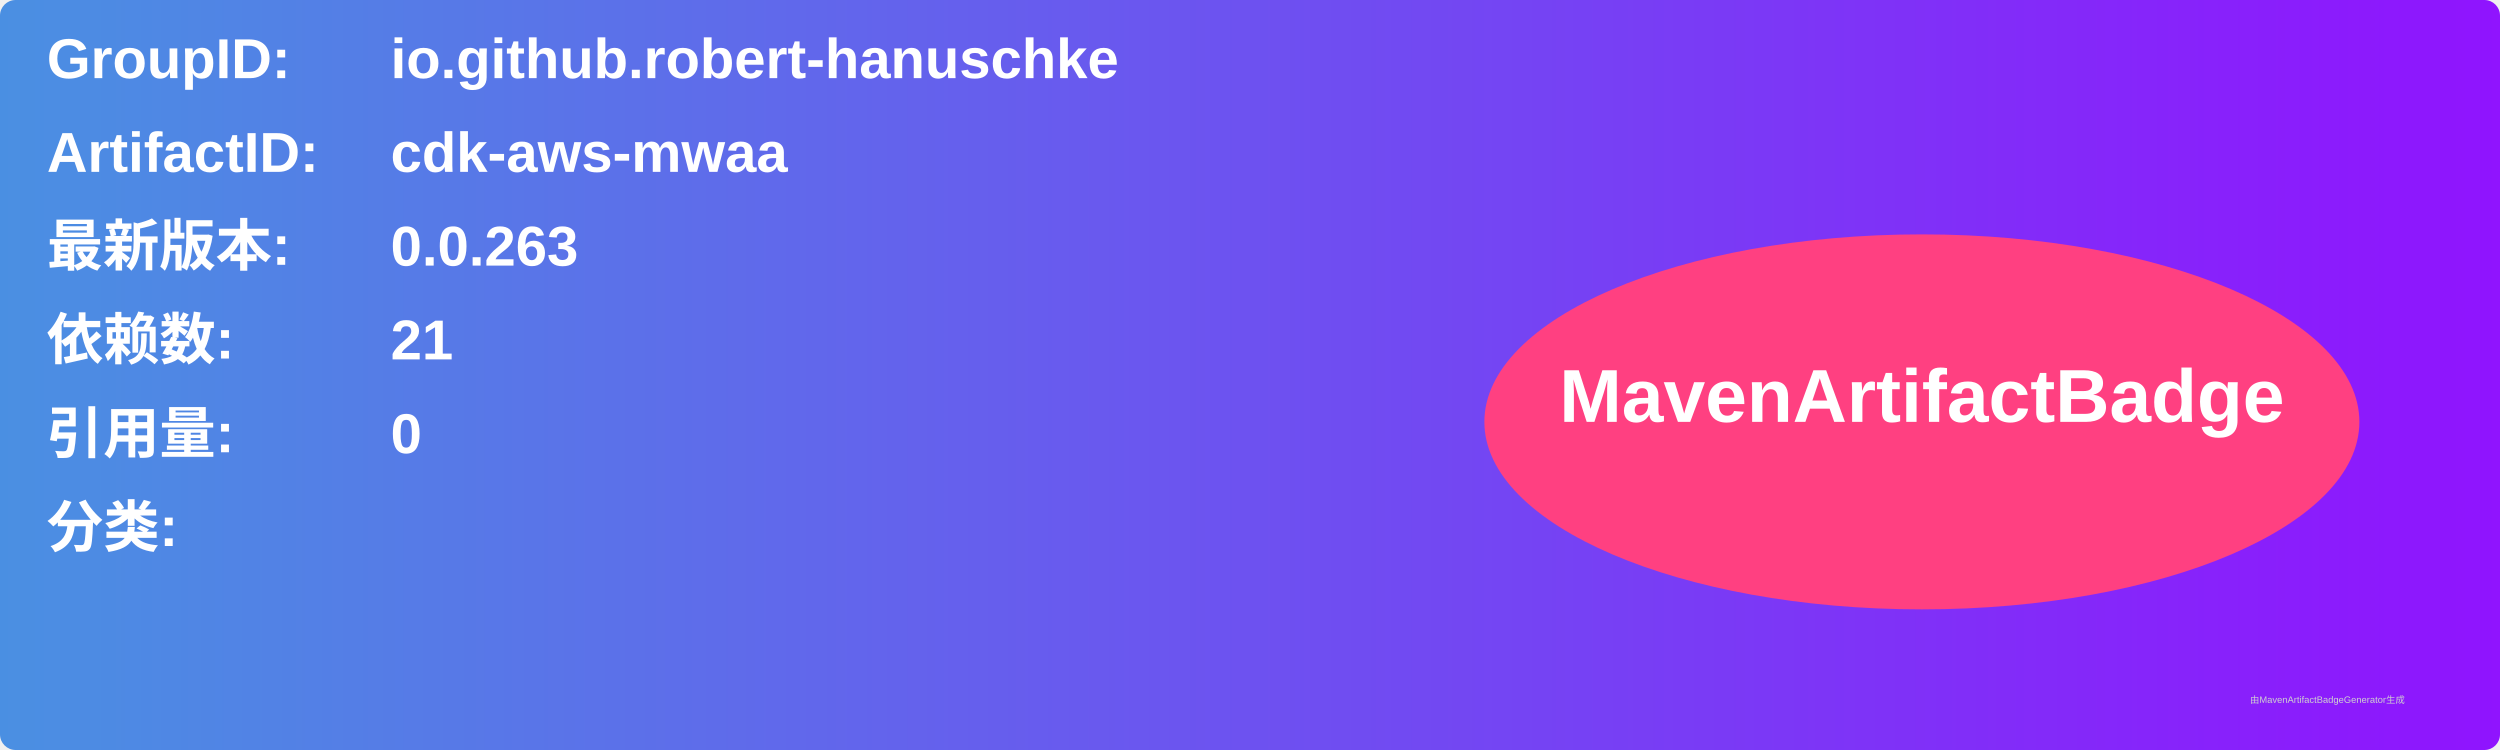
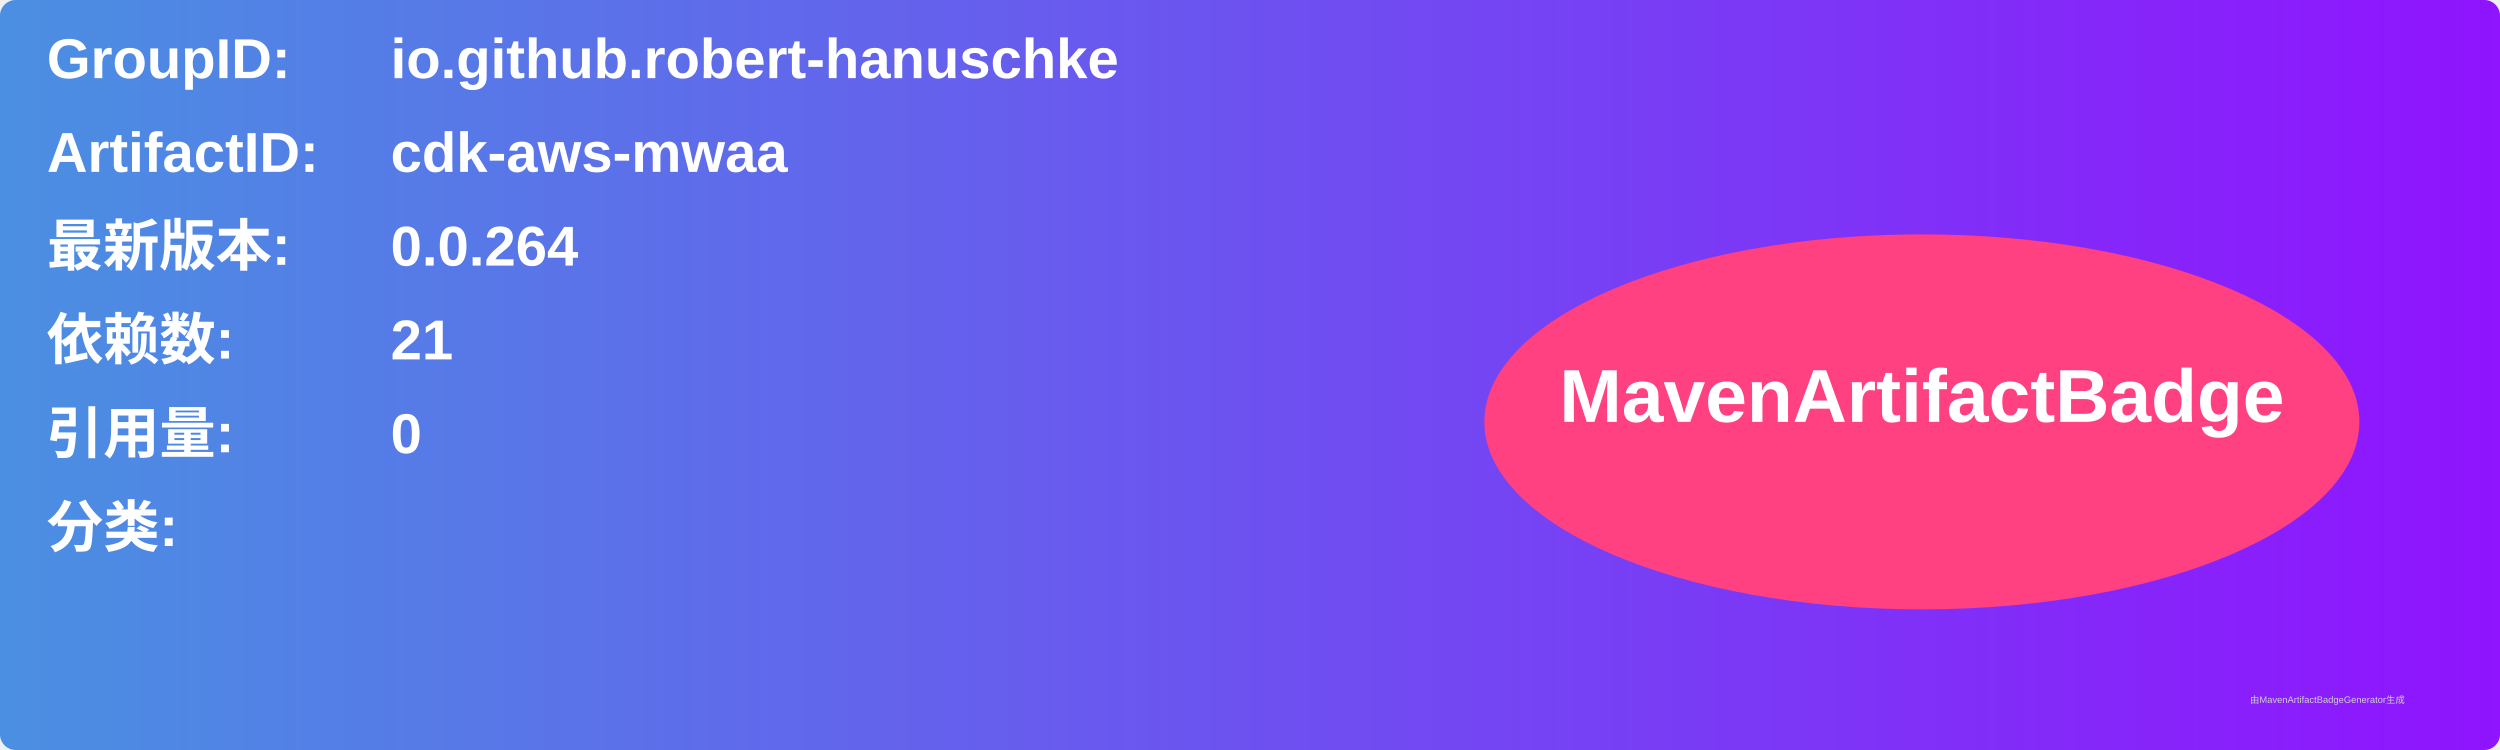
<svg xmlns="http://www.w3.org/2000/svg" width="800" height="240" viewBox="0 0 800 240">
  <linearGradient id="grad" x1="0%" y1="0%" x2="100%" y2="0%">
    <stop offset="0%" stop-color="#4a90e2" />
    <stop offset="100%" stop-color="#9013fe" />
  </linearGradient>
  <rect width="100%" height="100%" rx="5" ry="5" fill="url(#grad)" />
  <g transform="translate(15, 15)">
    <text x="0" y="10" font-family="Arial" font-size="18" fill="white" font-weight="bold" width="260">GroupID:</text>
    <text x="110" y="10" font-family="Arial" font-size="18" fill="white" font-weight="bold" width="460">io.github.robert-hanuschke</text>
    <text x="0" y="40" font-family="Arial" font-size="18" fill="white" font-weight="bold" width="260">ArtifactID:</text>
    <text x="110" y="40" font-family="Arial" font-size="18" fill="white" font-weight="bold" width="460">cdk-aws-mwaa</text>
    <text x="0" y="70" font-family="Arial" font-size="18" fill="white" font-weight="bold">最新版本:</text>
    <text x="110" y="70" font-family="Arial" font-size="18" fill="white" font-weight="bold">
-       <tspan font-weight="bold">0.0.263</tspan>
+       <tspan font-weight="bold">0.0.264</tspan>
    </text>
    <text x="0" y="100" font-family="Arial" font-size="18" fill="white" font-weight="bold">依赖数: </text>
    <text x="110" y="100" font-family="Arial" font-size="18" fill="white">
      <tspan font-weight="bold">21</tspan>
    </text>
    <text x="0" y="130" font-family="Arial" font-size="18" fill="white" font-weight="bold">引用量: </text>
    <text x="110" y="130" font-family="Arial" font-size="18" fill="white">
      <tspan font-weight="bold">0</tspan>
    </text>
    <text x="0" y="160" font-family="Arial" font-size="18" fill="white" font-weight="bold">分类:</text>
    <text x="10" y="190" font-family="Arial" font-size="10" fill="white">
      <tspan font-weight="bold" />
    </text>
    <ellipse cx="600" cy="120" rx="140" ry="60" fill="#ff4081" />
    <text x="600" y="120" text-anchor="middle" font-family="Arial" font-size="24" fill="white" font-weight="bold">MavenArtifactBadge</text>
  </g>
  <text x="720" y="225" font-family="Arial" font-size="3" fill="#d0d0d0">由MavenArtifactBadgeGenerator生成</text>
</svg>
